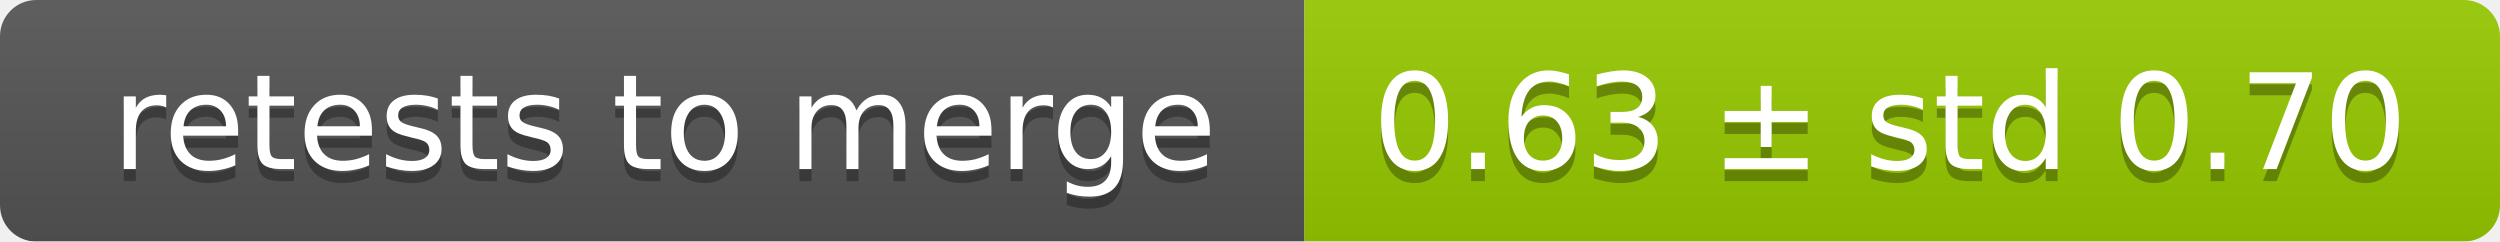
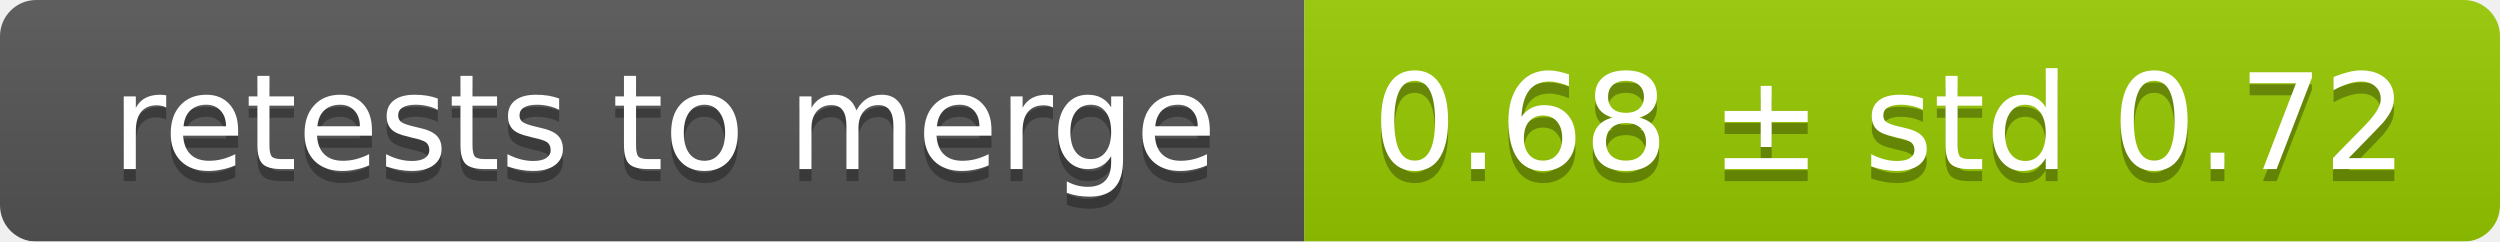
<svg xmlns="http://www.w3.org/2000/svg" width="207" height="20">
  <linearGradient id="smooth" x2="0" y2="100%">
    <stop offset="0" stop-color="#bbb" stop-opacity=".1" />
    <stop offset="1" stop-opacity=".1" />
  </linearGradient>
  <mask id="round">
    <rect width="207" height="20" rx="3" fill="#fff" />
  </mask>
  <g mask="url(#round)">
    <rect width="108" height="20" fill="#555" />
    <rect x="108" width="99" height="20" fill="#97ca00" />
    <rect width="207" height="20" fill="url(#smooth)" />
  </g>
  <g fill="#fff" text-anchor="middle" font-family="DejaVu Sans,Verdana,Geneva,sans-serif" font-size="11">
    <text x="55" y="15" fill="#010101" fill-opacity=".3">retests to merge</text>
    <text x="55" y="14">retests to merge</text>
-     <text x="156.5" y="15" fill="#010101" fill-opacity=".3">0.63 ± std 0.70</text>
-     <text x="156.5" y="14">0.63 ± std 0.70</text>
+     <text x="156.5" y="15" fill="#010101" fill-opacity=".3">0.68 ± std 0.72</text>
+     <text x="156.5" y="14">0.68 ± std 0.72</text>
  </g>
</svg>
